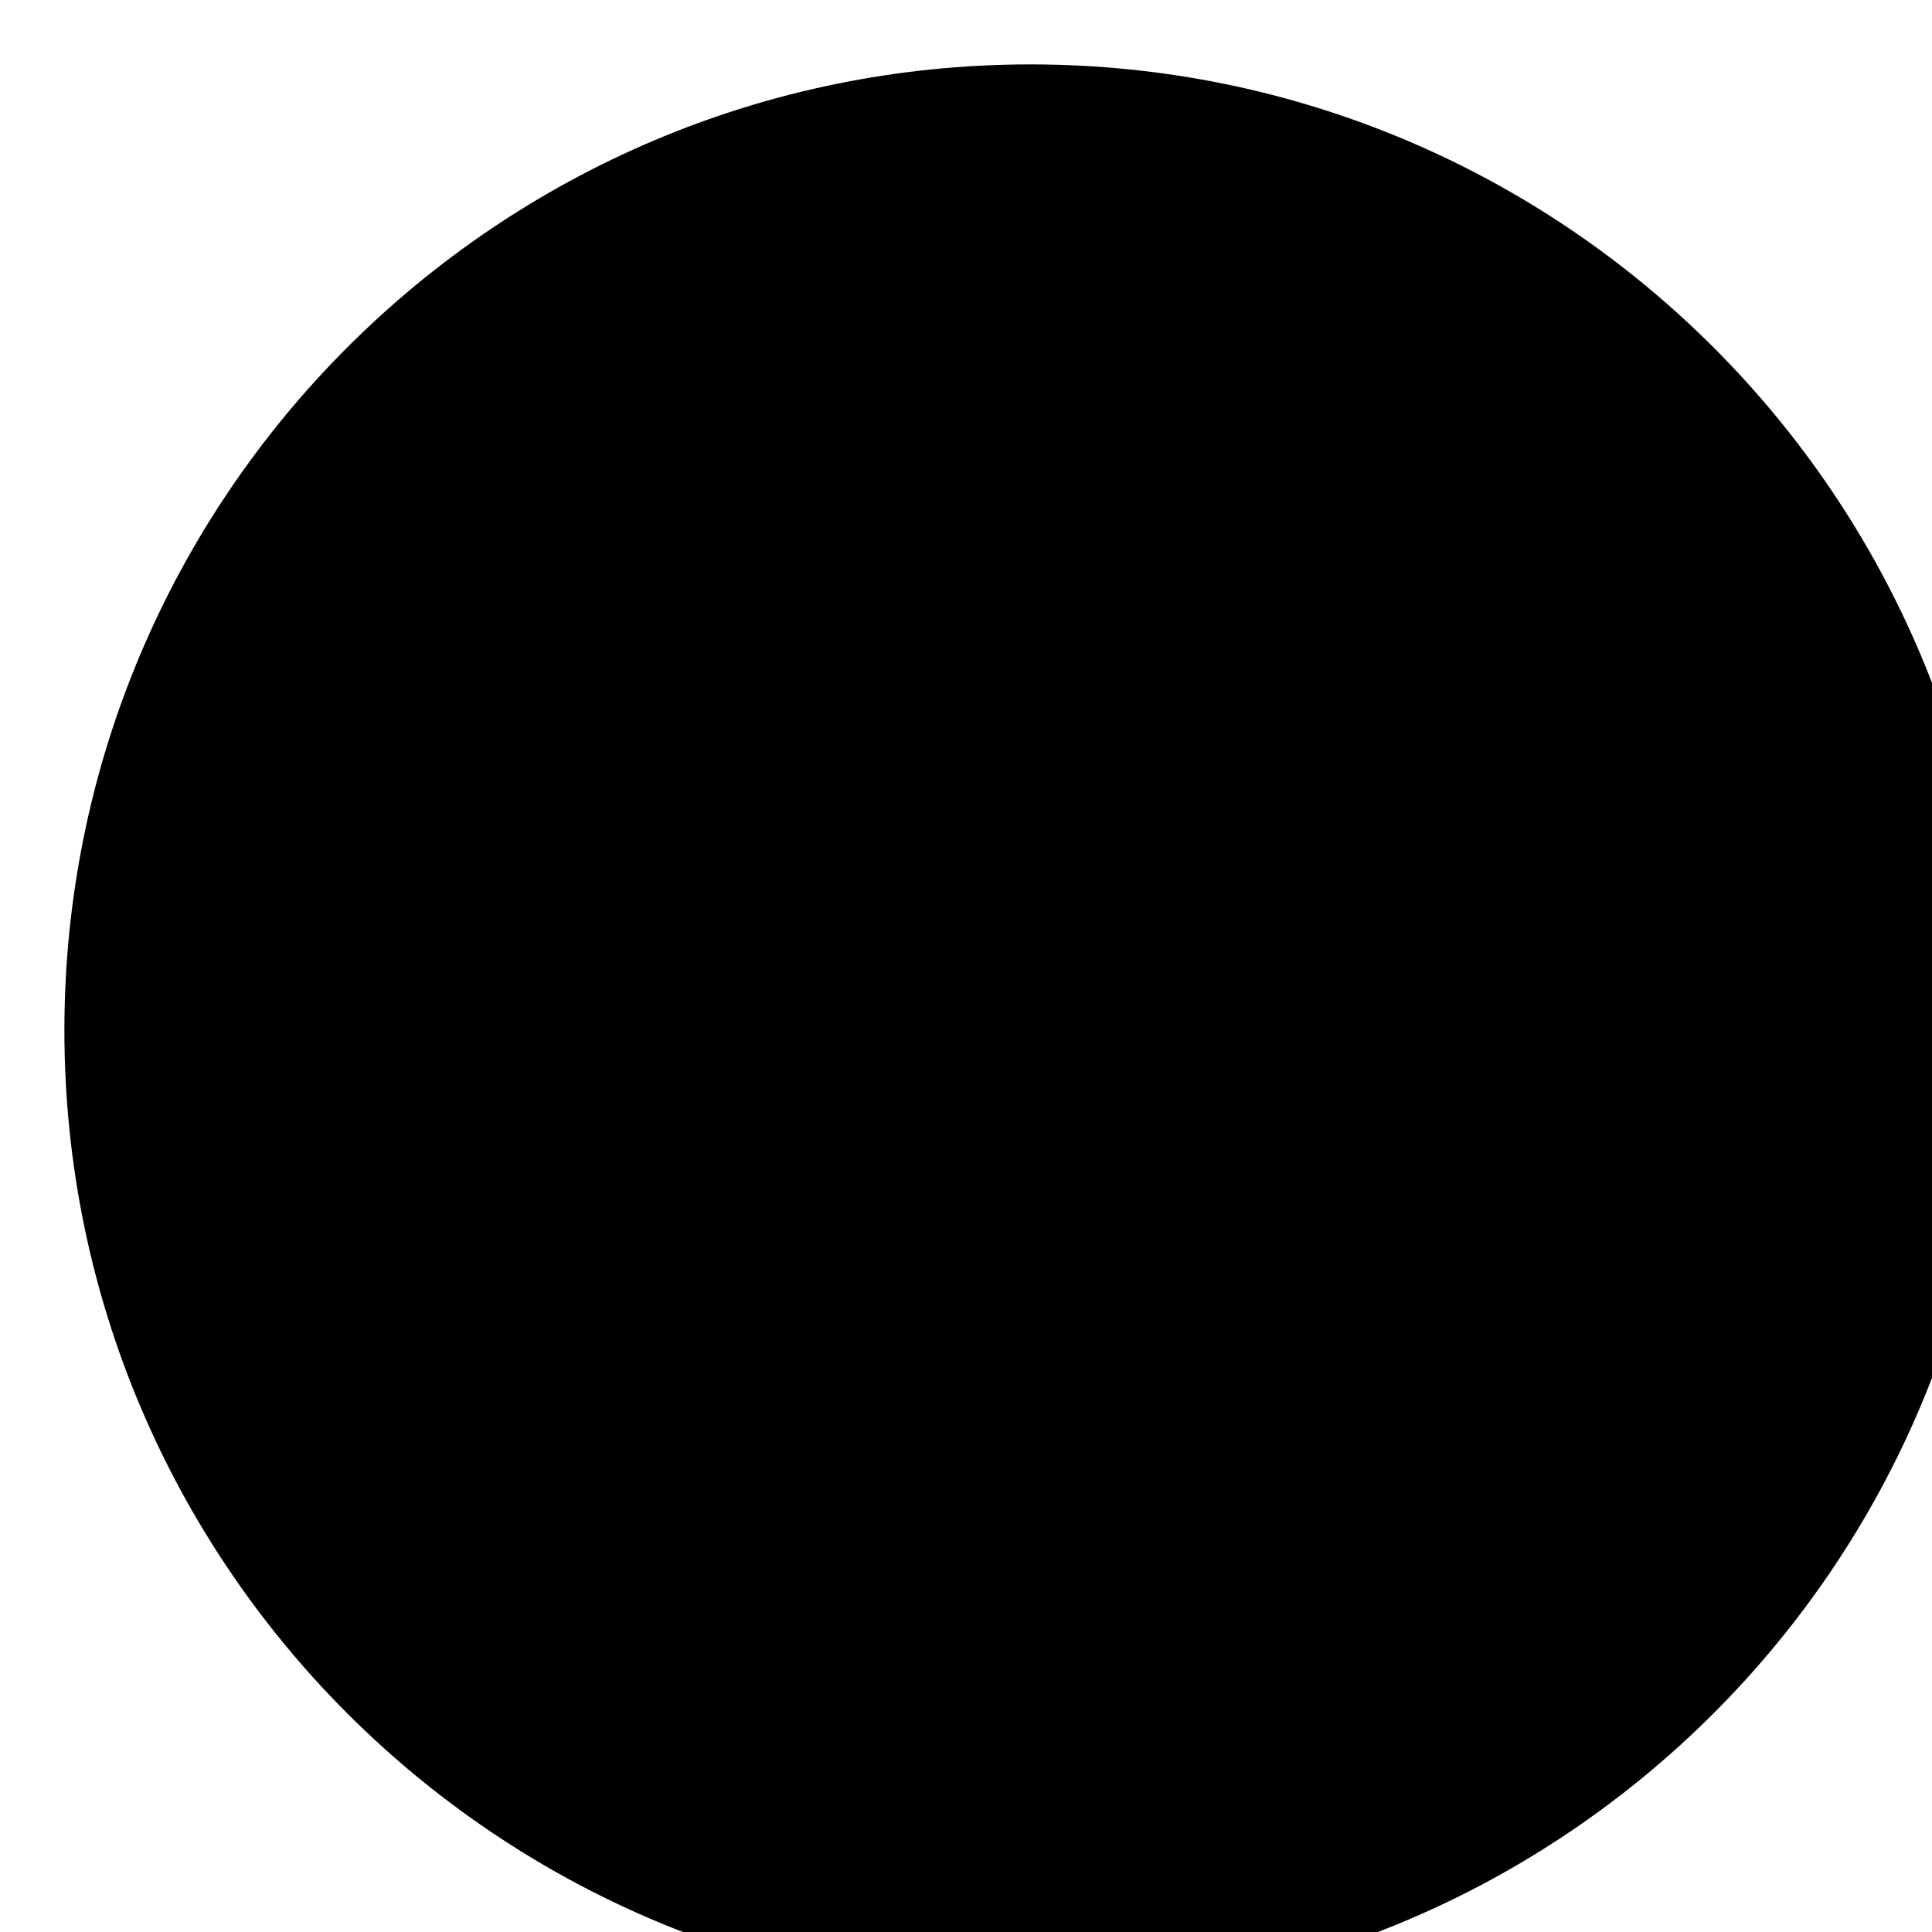
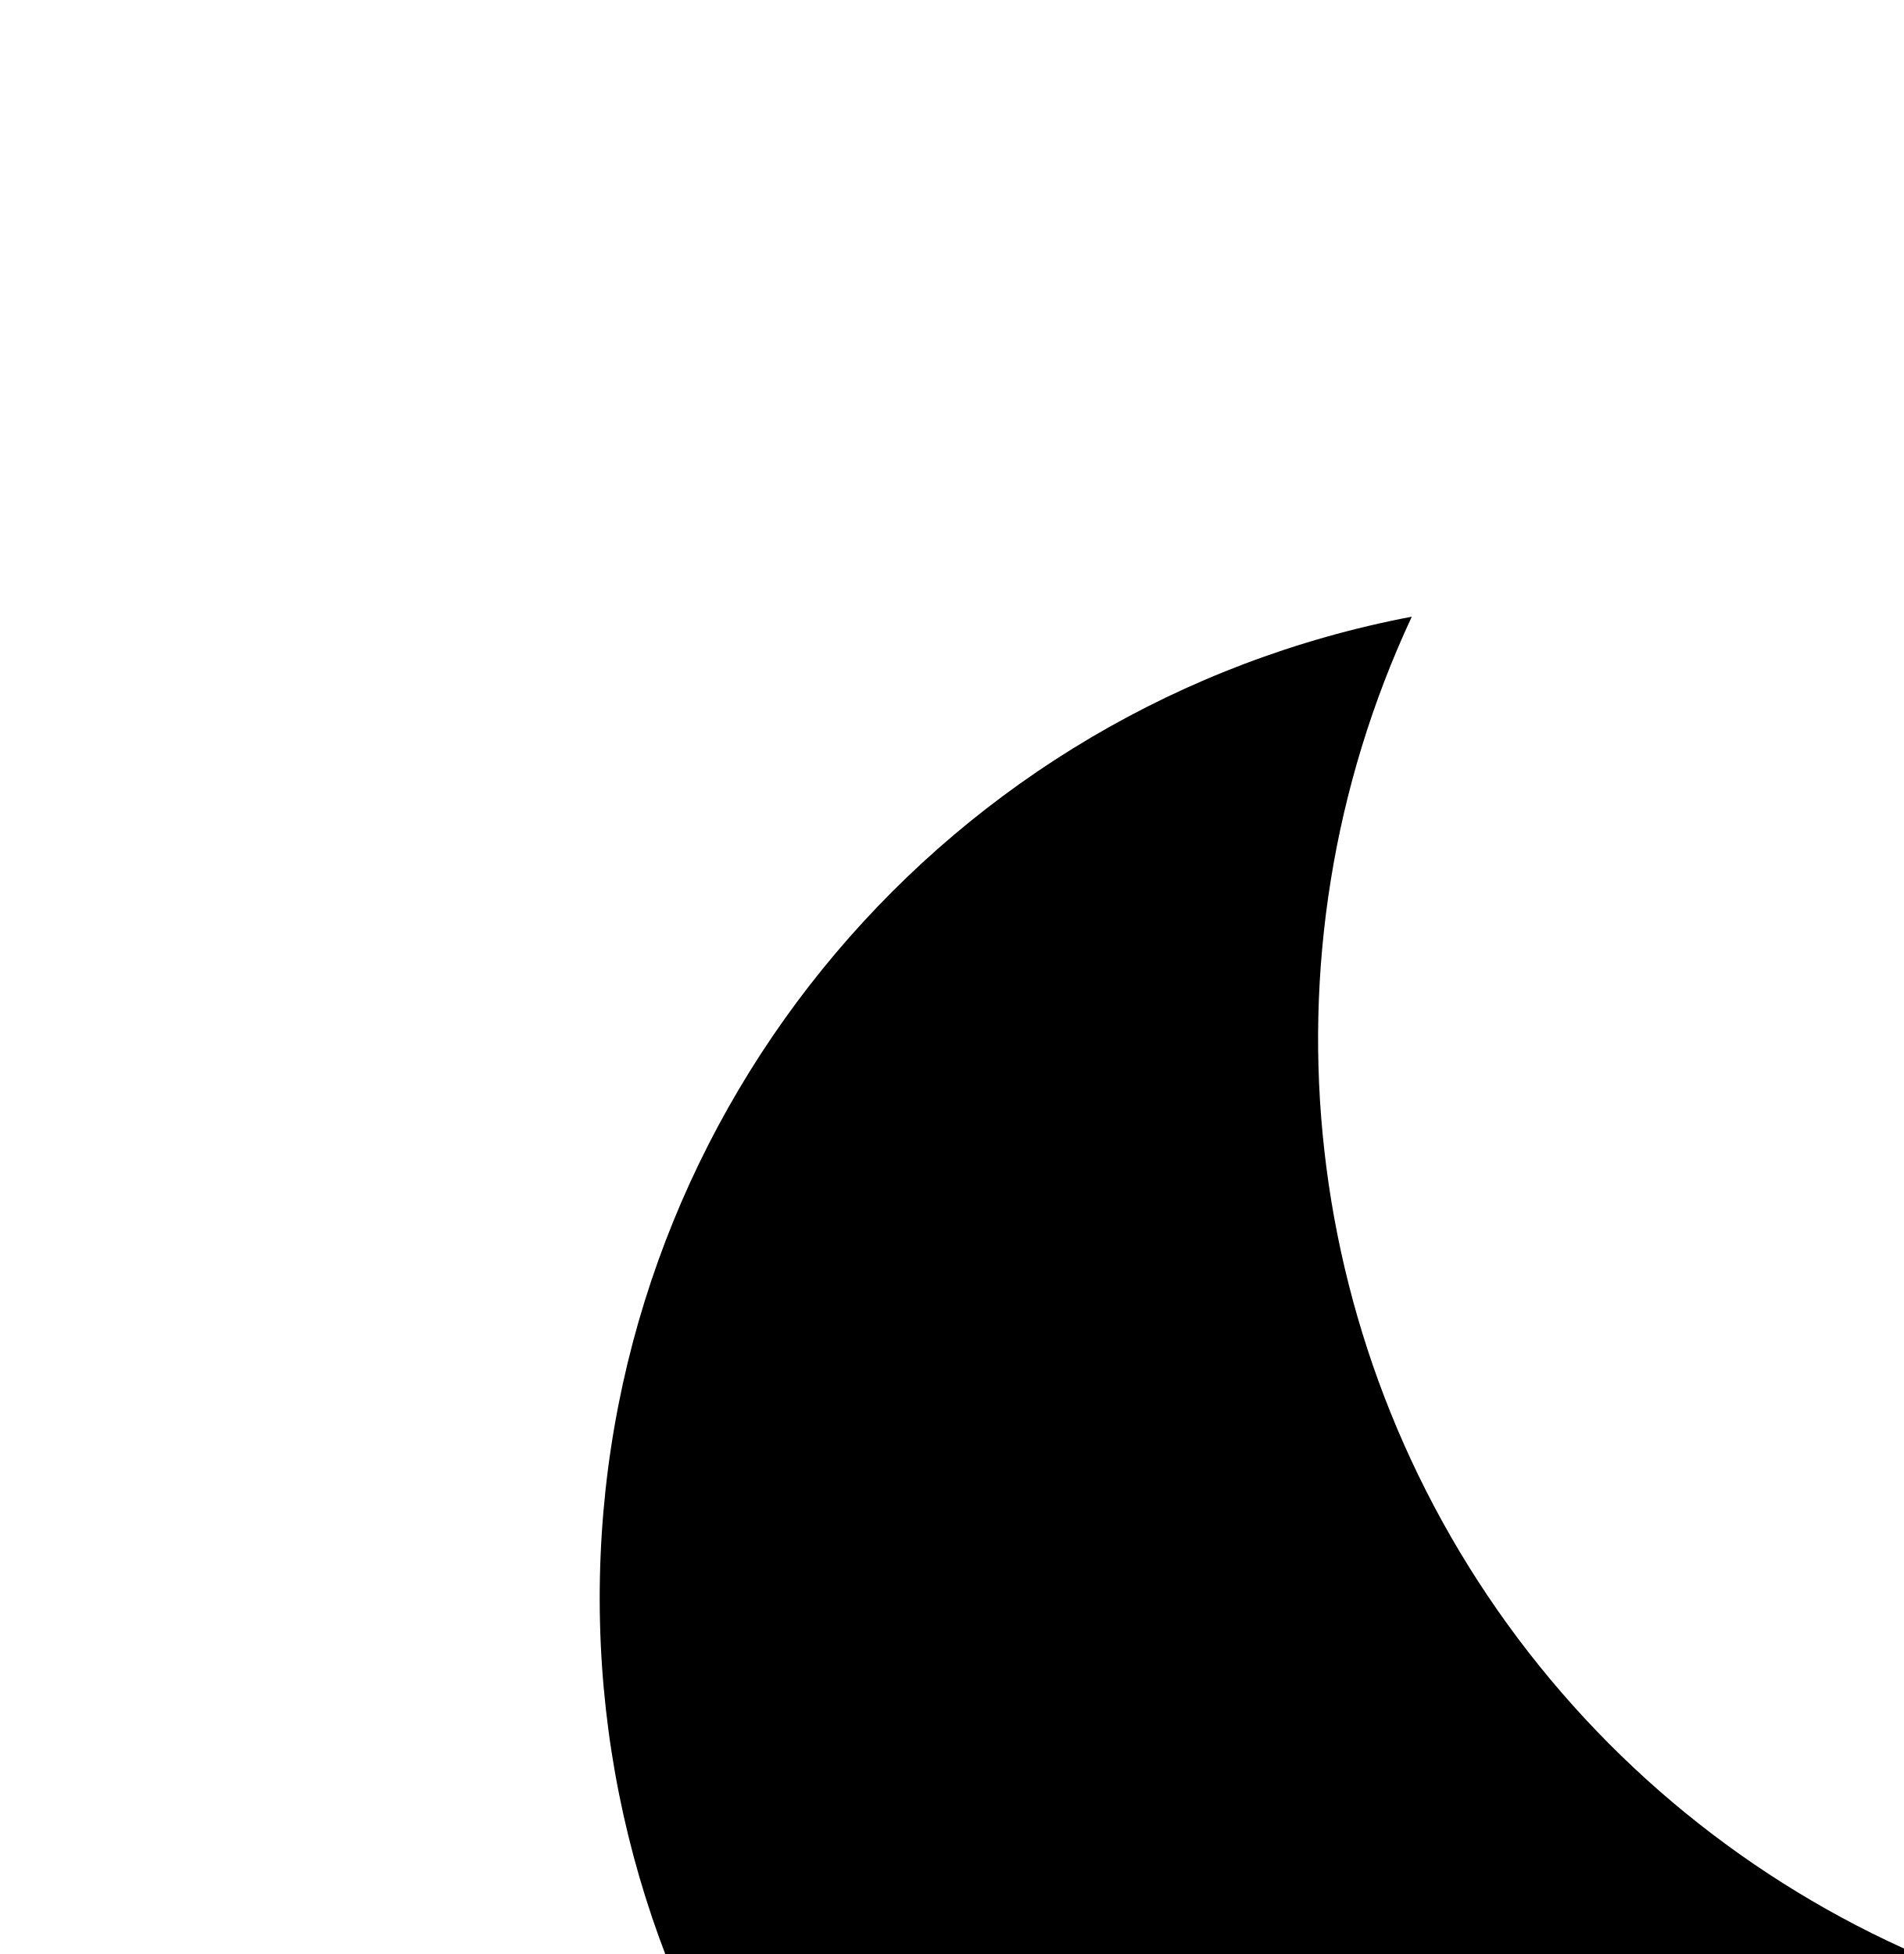
<svg xmlns="http://www.w3.org/2000/svg" id="{{ .id }}" class="{{ .class }}" fill="{{ .fill }}" viewBox="{{ .viewBox }}">
-   <circle cx="16" cy="16" r="15" />
+   <path d="M7.067 3.087a5 5 0 005.466 7.026A5 5 0 117.067 3.087z" />
</svg>
